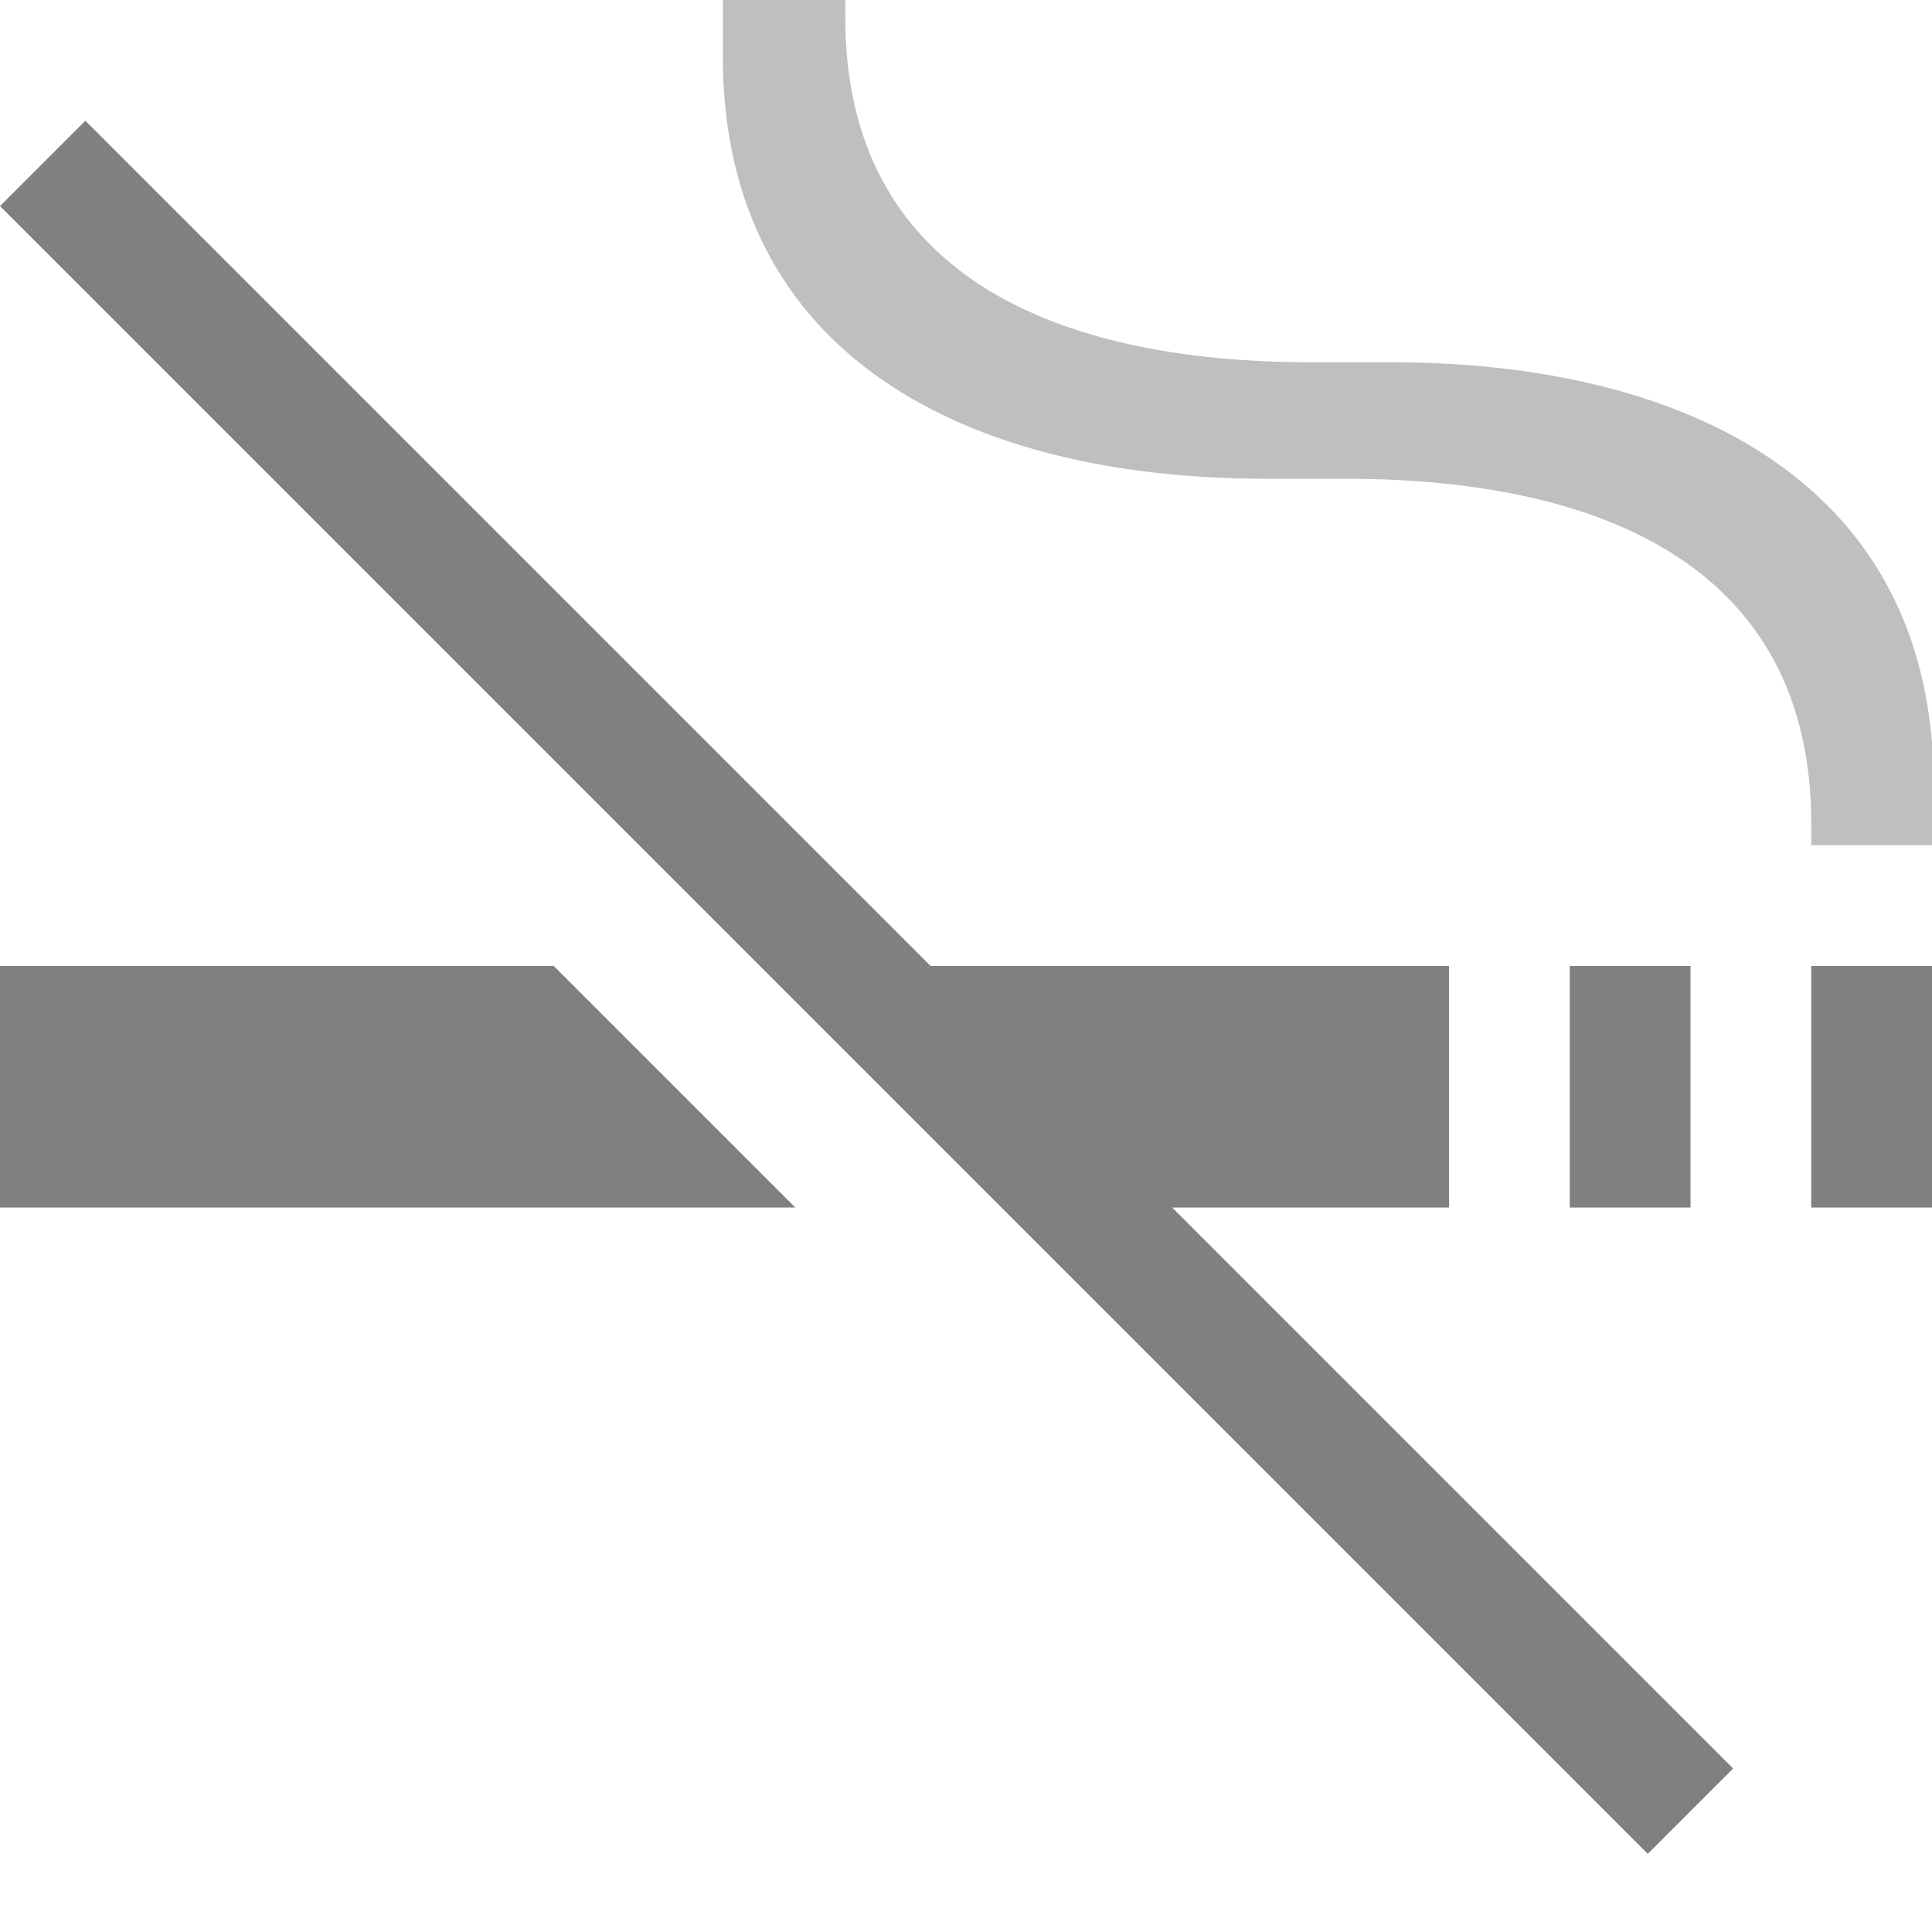
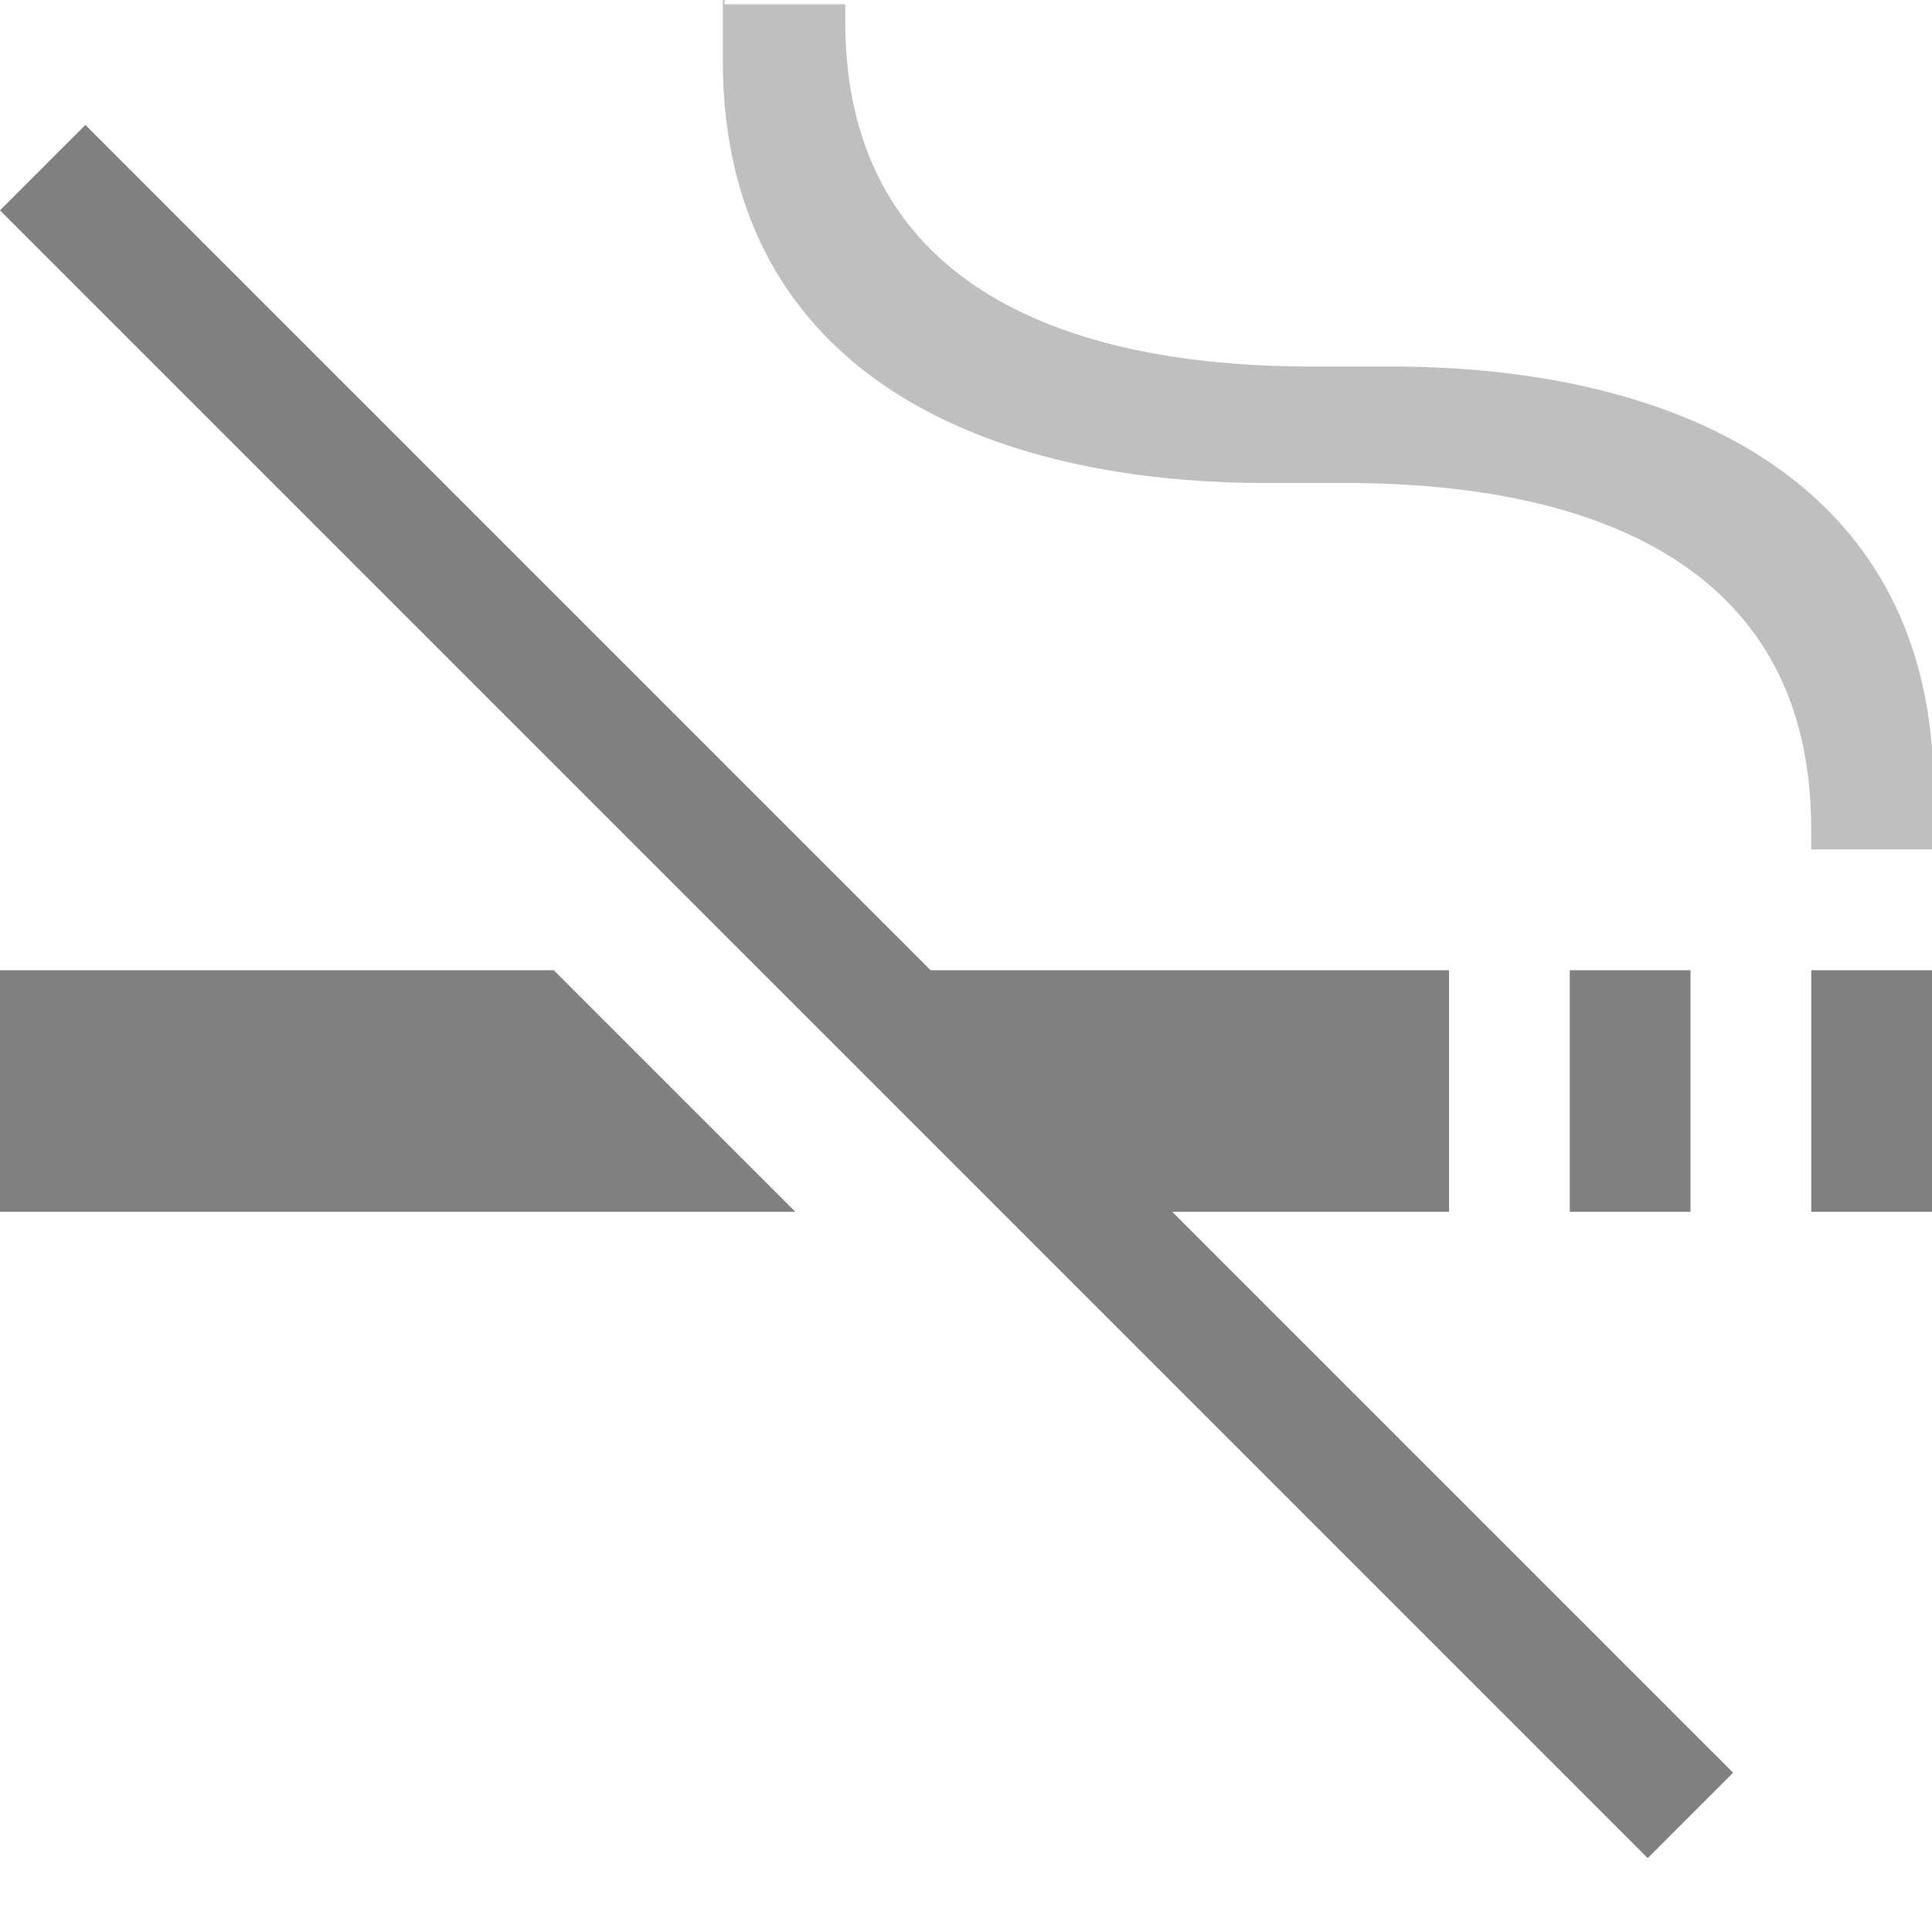
<svg xmlns="http://www.w3.org/2000/svg" version="1.1" viewBox="0 0 16 16">
-   <filter id="a" x="0" y="0" width="1" height="1">
-     <feColorMatrix in="SourceGraphic" values="0 0 0 0 1 0 0 0 0 1 0 0 0 0 1 0 0 0 1 0" />
-   </filter>
-   <mask id="b">
-     <g filter="url(#a)">
-       <path d="m0 0h16v16h-16z" fill-opacity=".3" />
-     </g>
-   </mask>
-   <clipPath id="c">
-     <path d="m0 0h1024v800h-1024z" />
-   </clipPath>
-   <mask id="d">
-     <g filter="url(#a)">
-       <path d="m0 0h16v16h-16z" fill-opacity=".05" />
-     </g>
-   </mask>
-   <clipPath id="e">
-     <path d="m0 0h1024v800h-1024z" />
-   </clipPath>
-   <mask id="f">
-     <g filter="url(#a)">
-       <path d="m0 0h16v16h-16z" fill-opacity=".05" />
-     </g>
-   </mask>
-   <clipPath id="g">
-     <path d="m0 0h1024v800h-1024z" />
-   </clipPath>
-   <mask id="h">
-     <g filter="url(#a)">
-       <path d="m0 0h16v16h-16z" fill-opacity=".05" />
-     </g>
-   </mask>
-   <clipPath id="i">
-     <path d="m0 0h1024v800h-1024z" />
-   </clipPath>
-   <mask id="j">
-     <g filter="url(#a)">
-       <path d="m0 0h16v16h-16z" fill-opacity=".05" />
-     </g>
-   </mask>
-   <clipPath id="k">
-     <path d="m0 0h1024v800h-1024z" />
-   </clipPath>
-   <mask id="l">
-     <g filter="url(#a)">
-       <path d="m0 0h16v16h-16z" fill-opacity=".05" />
-     </g>
-   </mask>
-   <clipPath id="m">
-     <path d="m0 0h1024v800h-1024z" />
-   </clipPath>
-   <mask id="n">
-     <g filter="url(#a)">
-       <path d="m0 0h16v16h-16z" fill-opacity=".05" />
-     </g>
-   </mask>
-   <clipPath id="o">
-     <path d="m0 0h1024v800h-1024z" />
-   </clipPath>
-   <mask id="p">
-     <g filter="url(#a)">
-       <path d="m0 0h16v16h-16z" fill-opacity=".3" />
-     </g>
-   </mask>
-   <clipPath id="q">
-     <path d="m0 0h1024v800h-1024z" />
-   </clipPath>
-   <mask id="r">
-     <g filter="url(#a)">
-       <path d="m0 0h16v16h-16z" fill-opacity=".5" />
-     </g>
-   </mask>
-   <clipPath id="s">
-     <path d="m0 0h1024v800h-1024z" />
-   </clipPath>
-   <mask id="t">
-     <g filter="url(#a)">
-       <path d="m0 0h16v16h-16z" fill-opacity=".4" />
-     </g>
-   </mask>
-   <clipPath id="u">
-     <path d="m0 0h1024v800h-1024z" />
-   </clipPath>
-   <mask id="v">
-     <g filter="url(#a)">
-       <path d="m0 0h16v16h-16z" fill-opacity=".4" />
-     </g>
-   </mask>
-   <clipPath id="w">
-     <path d="m0 0h1024v800h-1024z" />
-   </clipPath>
-   <mask id="x">
-     <g filter="url(#a)">
-       <path d="m0 0h16v16h-16z" fill-opacity=".5" />
-     </g>
-   </mask>
-   <clipPath id="y">
-     <path d="m0 0h1024v800h-1024z" />
-   </clipPath>
-   <mask id="z">
-     <g filter="url(#a)">
-       <path d="m0 0h16v16h-16z" fill-opacity=".5" />
-     </g>
-   </mask>
-   <clipPath id="aa">
-     <path d="m0 0h1024v800h-1024z" />
-   </clipPath>
-   <g transform="translate(-160 -60)" clip-path="url(#c)" mask="url(#b)">
-     <path d="m562.46 212.06h10.449c-1.184 0.492-1.297 2.461 0 3h-10.449z" fill="#2e3436" />
-   </g>
-   <g transform="translate(-160 -60)" clip-path="url(#e)" mask="url(#d)">
-     <path d="m16 632h1v1h-1z" fill="#2e3436" fill-rule="evenodd" />
-   </g>
-   <g transform="translate(-160 -60)" clip-path="url(#g)" mask="url(#f)">
-     <path d="m17 631h1v1h-1z" fill="#2e3436" fill-rule="evenodd" />
-   </g>
-   <g transform="translate(-160 -60)" clip-path="url(#i)" mask="url(#h)">
-     <path d="m18 634h1v1h-1z" fill="#2e3436" fill-rule="evenodd" />
-   </g>
-   <g transform="translate(-160 -60)" clip-path="url(#k)" mask="url(#j)">
-     <path d="m16 634h1v1h-1z" fill="#2e3436" fill-rule="evenodd" />
-   </g>
-   <g transform="translate(-160 -60)" clip-path="url(#m)" mask="url(#l)">
-     <path d="m17 635h1v1h-1z" fill="#2e3436" fill-rule="evenodd" />
-   </g>
-   <g transform="translate(-160 -60)" clip-path="url(#o)" mask="url(#n)">
-     <path d="m19 635h1v1h-1z" fill="#2e3436" fill-rule="evenodd" />
-   </g>
-   <g transform="translate(-160 -60)" clip-path="url(#q)" mask="url(#p)">
-     <path d="m136 660v7h7v-7z" fill="#2e3436" />
-   </g>
-   <g transform="translate(-160 -60)" clip-path="url(#s)" mask="url(#r)">
-     <path d="m199 642h3v12h-3z" fill="#2e3436" />
-   </g>
-   <g transform="translate(-160 -60)" clip-path="url(#u)" mask="url(#t)">
-     <path d="m209.5 144.16c0.277 0 0.5 0.223 0.5 0.5v1c0 0.277-0.223 0.5-0.5 0.5s-0.5-0.223-0.5-0.5v-1c0-0.277 0.223-0.5 0.5-0.5z" fill="#2e3436" />
-   </g>
-   <g transform="translate(-160 -60)" clip-path="url(#w)" mask="url(#v)">
-     <path d="m206.5 144.16c0.277 0 0.5 0.223 0.5 0.5v1c0 0.277-0.223 0.5-0.5 0.5s-0.5-0.223-0.5-0.5v-1c0-0.277 0.223-0.5 0.5-0.5z" fill="#2e3436" />
-   </g>
-   <g transform="translate(-160 -60)" clip-path="url(#y)" mask="url(#x)">
-     <path d="m229.5 143.16c-0.547 0-1 0.457-1 1 0 0.547 0.453 1 1 1s1-0.453 1-1c0-0.543-0.453-1-1-1z" fill="#2e3436" />
-   </g>
-   <g transform="translate(-160 -60)" clip-path="url(#aa)" mask="url(#z)">
-     <path d="m226.45 143.16c-0.52 0-0.953 0.434-0.953 0.953v0.094c0 0.52 0.434 0.953 0.953 0.953h0.094c0.52 0 0.953-0.434 0.953-0.953v-0.094c0-0.52-0.434-0.953-0.953-0.953z" fill="#2e3436" />
-   </g>
-   <path d="m5.986-0.035v0.5c0 2.481 2.019 3.5 4.5 3.5h0.514 0.143c2.126-3e-7 3.857 0.731 3.857 2.857v0.178h1.014v-0.5c0-2.481-2.019-3.5-4.5-3.5h-0.514-0.143c-2.126 3e-7 -3.857-0.731-3.857-2.857v-0.143h-1v-0.035h-0.014z" fill="#808080" opacity=".5" />
-   <path d="m0.707 1-0.707 0.707 13.646 13.646 0.707-0.707-4.646-4.646h2.293v-2h-4.293zm-0.707 7v2h6.586l-2-2zm13 0v2h1v-2zm2 0v2h1v-2z" fill="#808080" stroke-width=".564" />
+   <path d="m5.986 0v0.5c0 2.481 2.019 3.5 4.5 3.5h0.656c2.126-3e-7 3.857 0.731 3.857 2.857v0.178h1.014v-0.5c0-2.481-2.019-3.5-4.5-3.5h-0.656c-2.126 3e-7 -3.857-0.731-3.857-2.857v-0.143h-1v-0.035z" fill="#808080" opacity=".5" />
+   <path d="m0.707 1.035-0.707 0.707 13.646 13.646 0.707-0.707-4.646-4.646h2.293v-2h-4.293zm-0.707 7v2h6.586l-2-2zm13 0v2h1v-2zm2 0v2h1v-2z" fill="#808080" stroke-width=".564" />
</svg>
